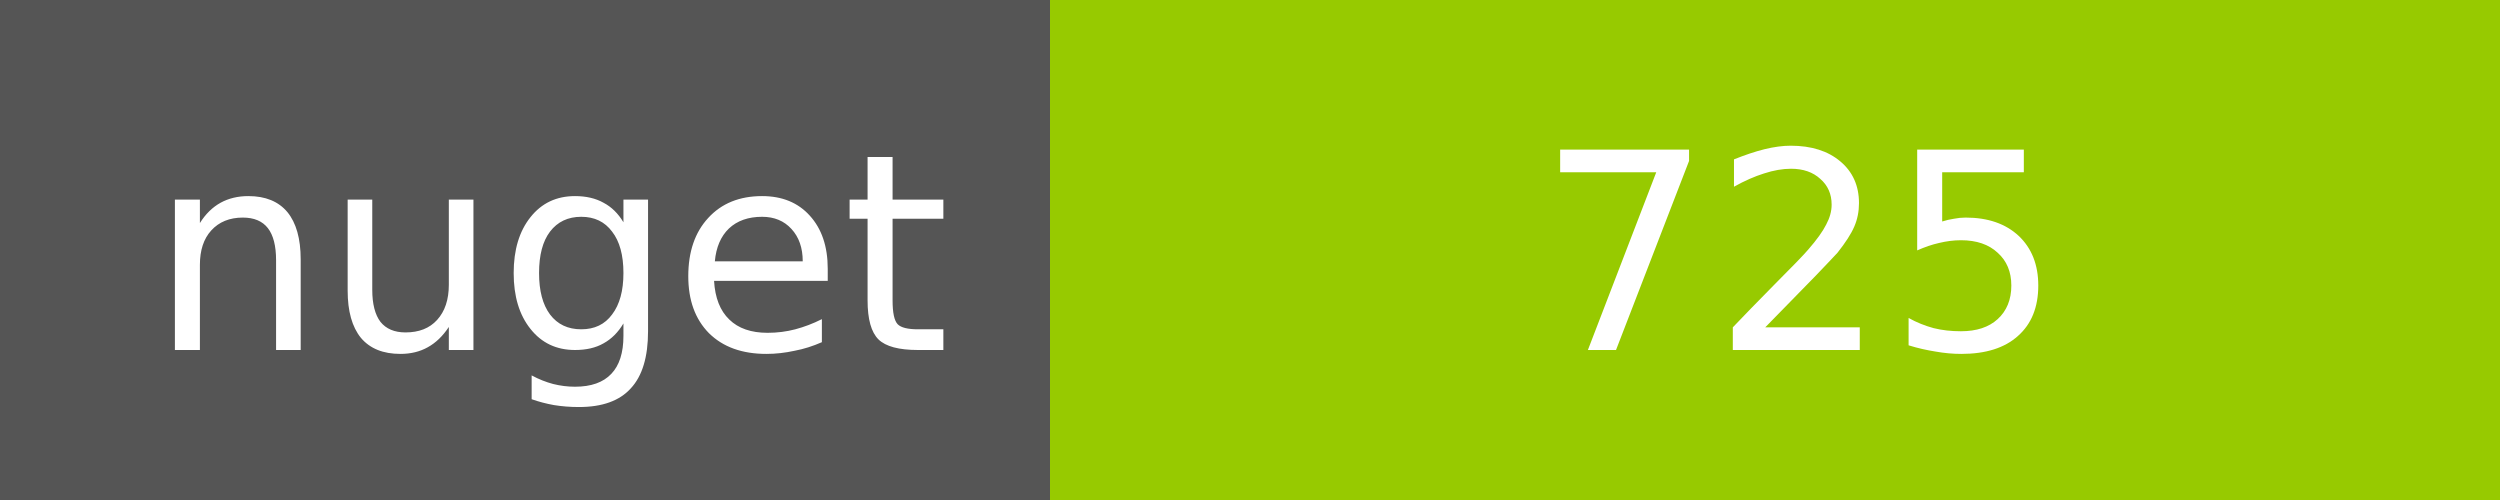
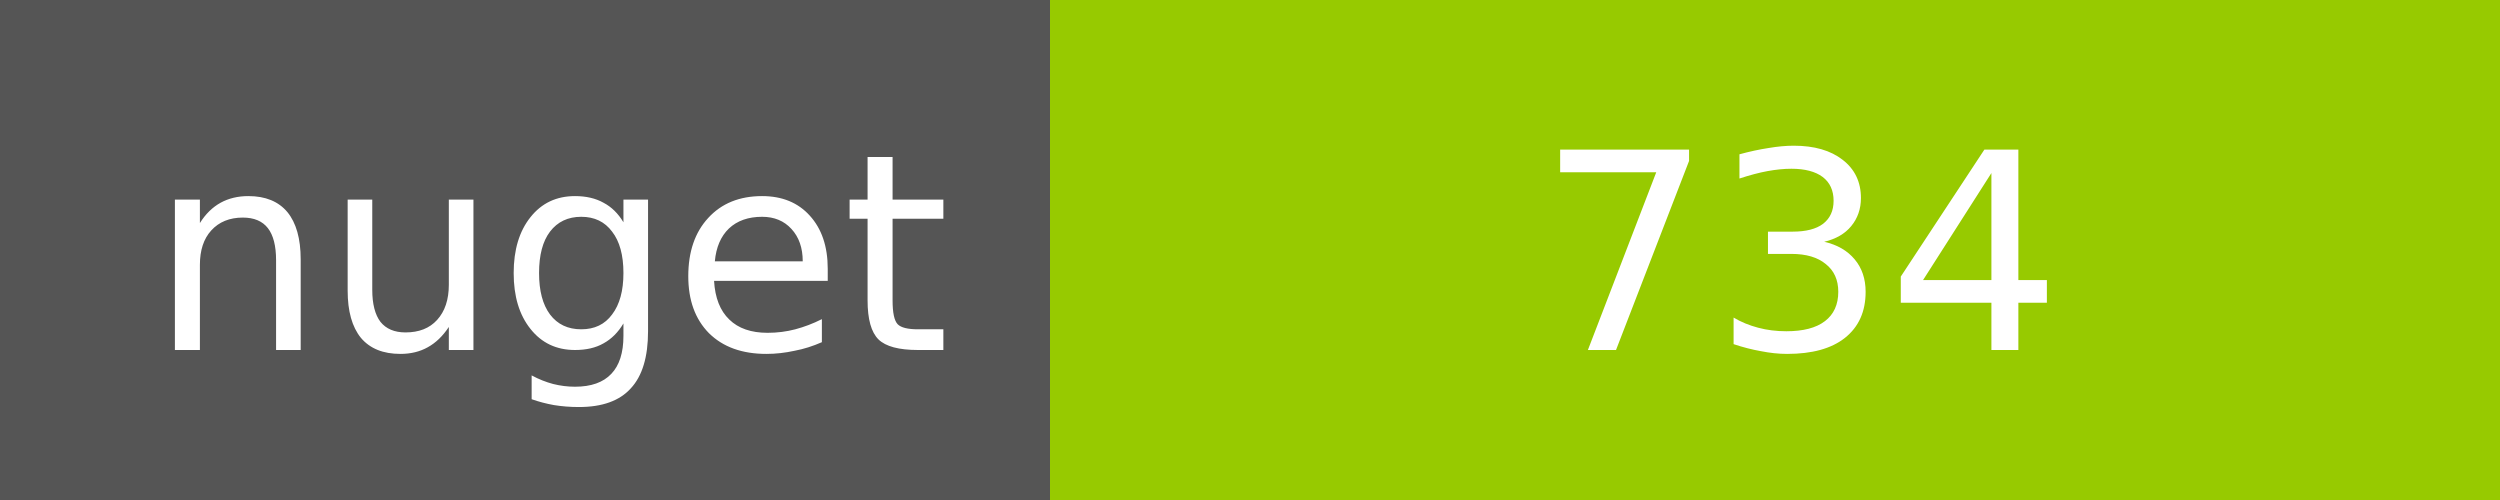
<svg xmlns="http://www.w3.org/2000/svg" width="100" height="20">
  <g shape-rendering="crispEdges">
    <path fill="#555" d="M0 0h42v20H0z" />
    <path fill="#97CA00" d="M42 0h58v20H42z" />
  </g>
  <g fill="#fff" text-anchor="middle" font-family="DejaVu Sans,Verdana,Geneva,sans-serif" font-size="11">
    <text x="22" y="14">nuget</text>
-     <text x="72" y="14">725</text>
+     <text x="72" y="14">734</text>
  </g>
</svg>
